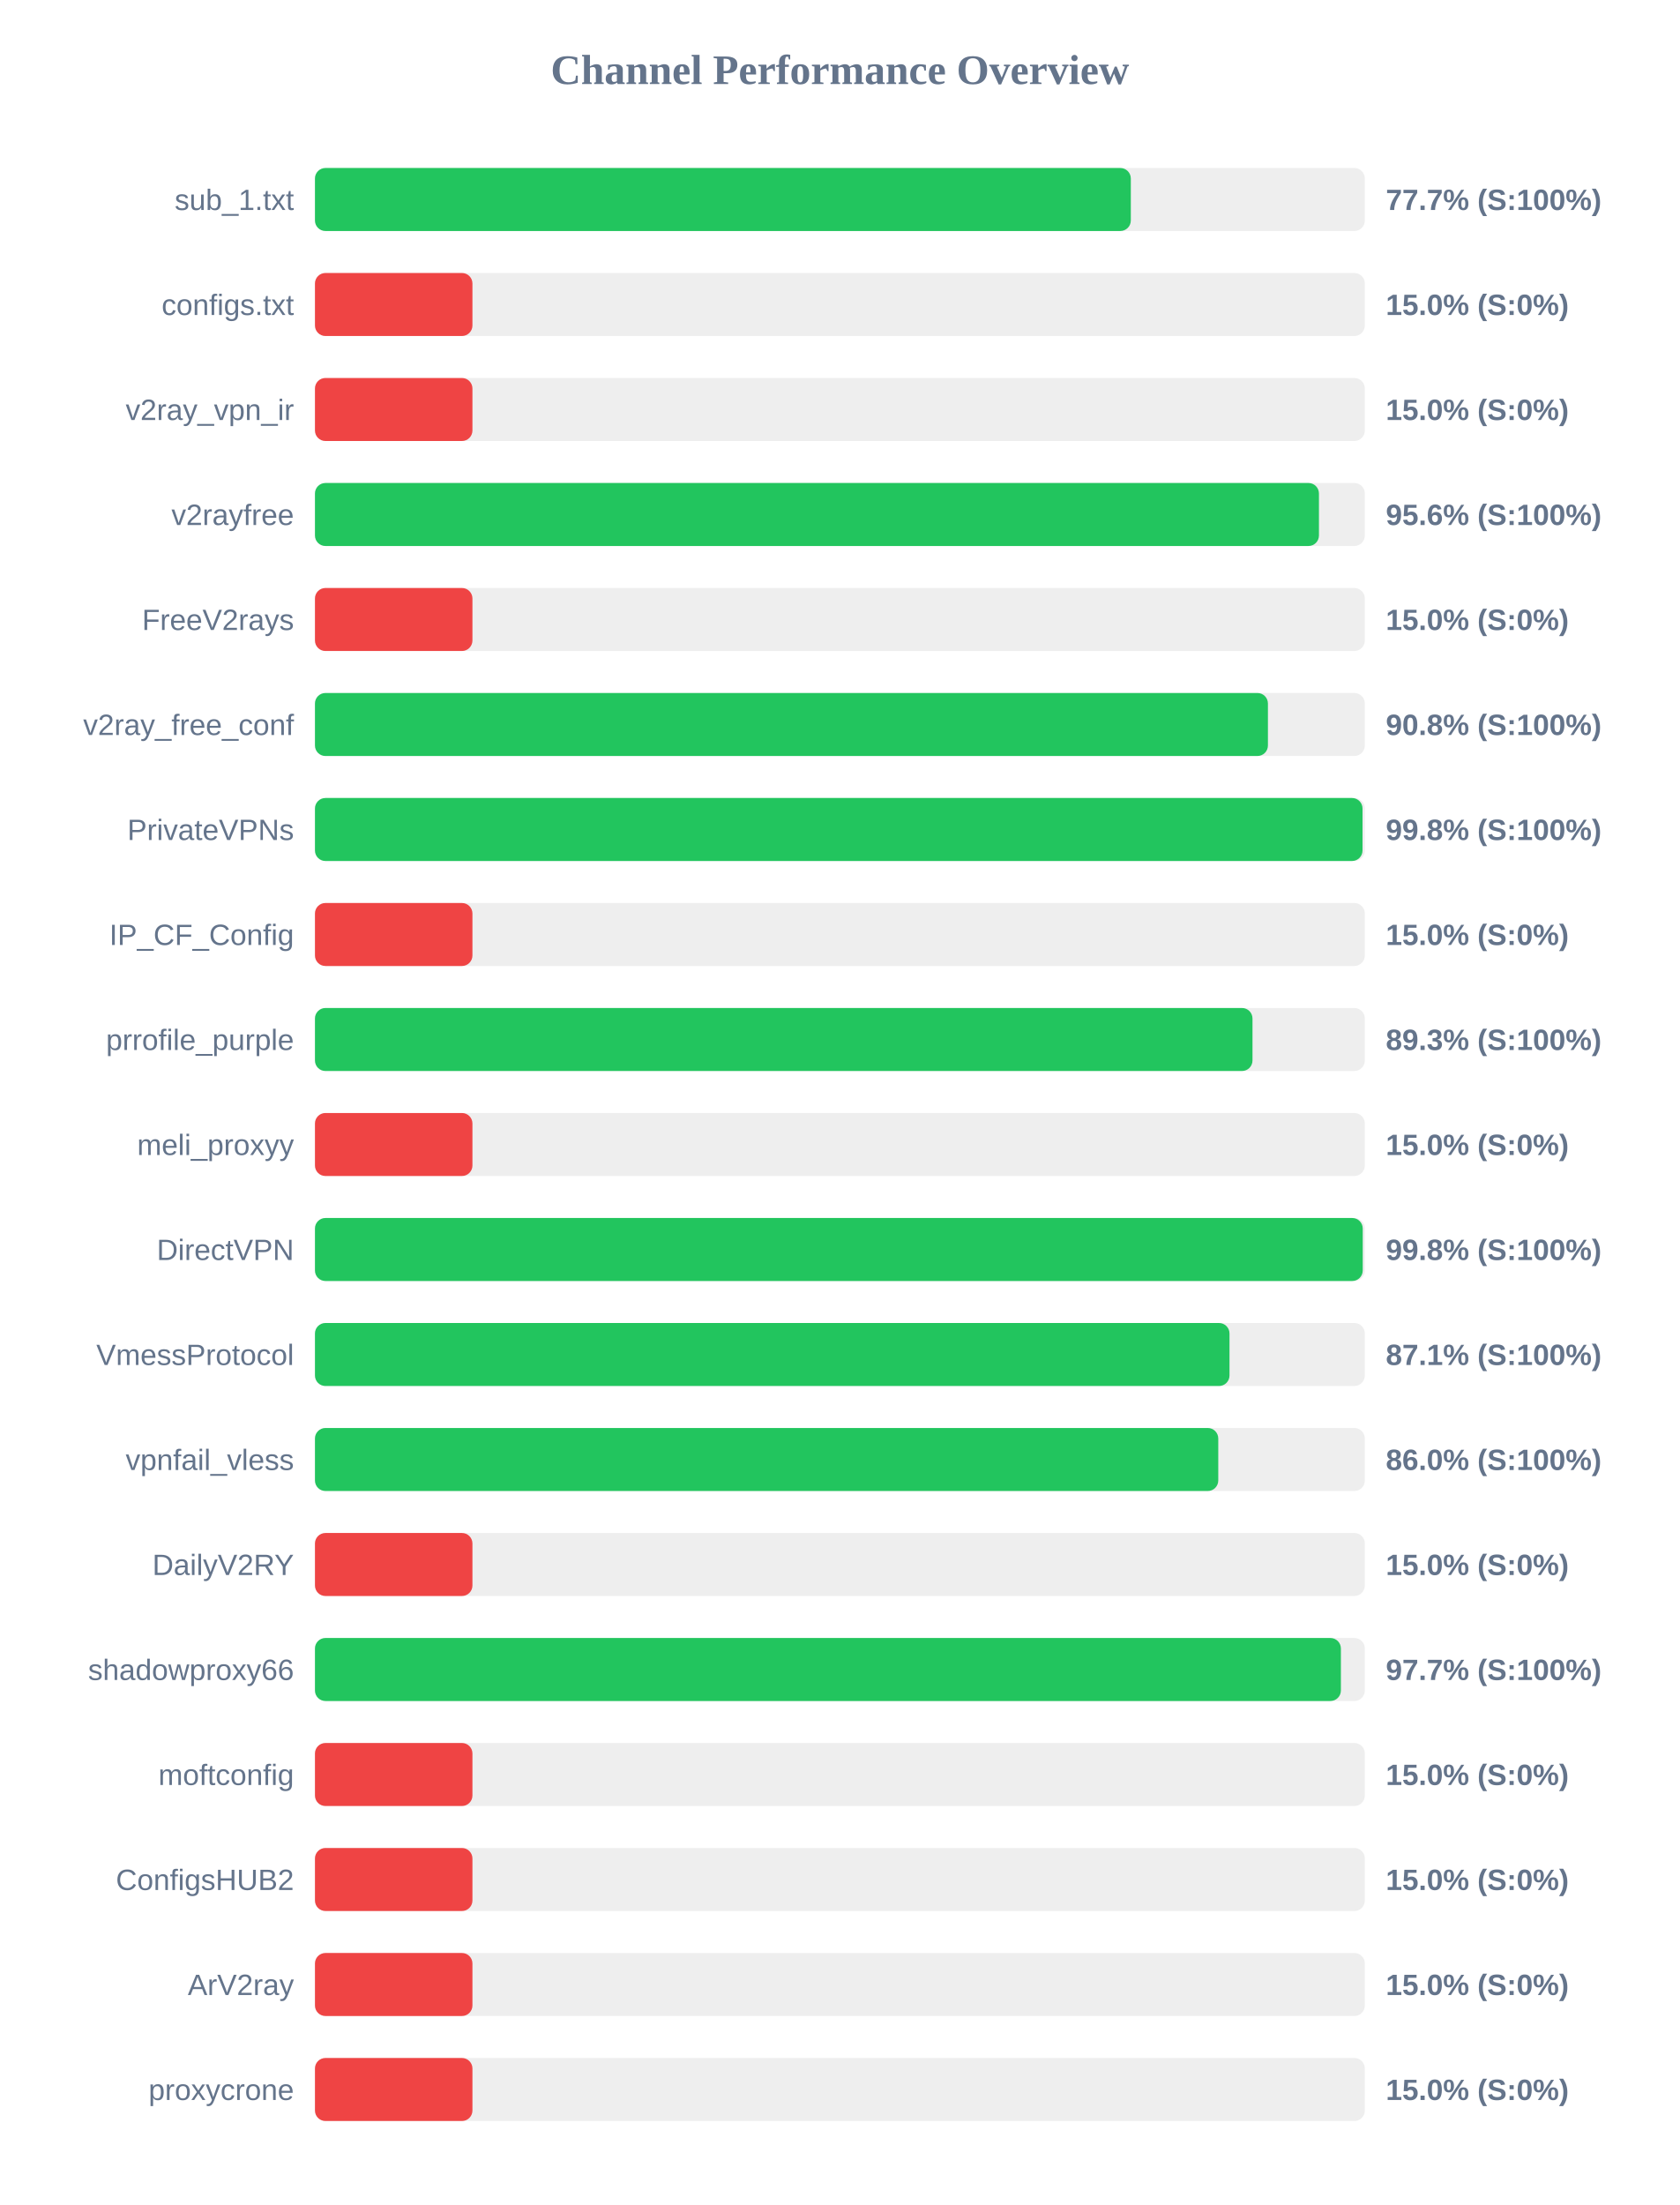
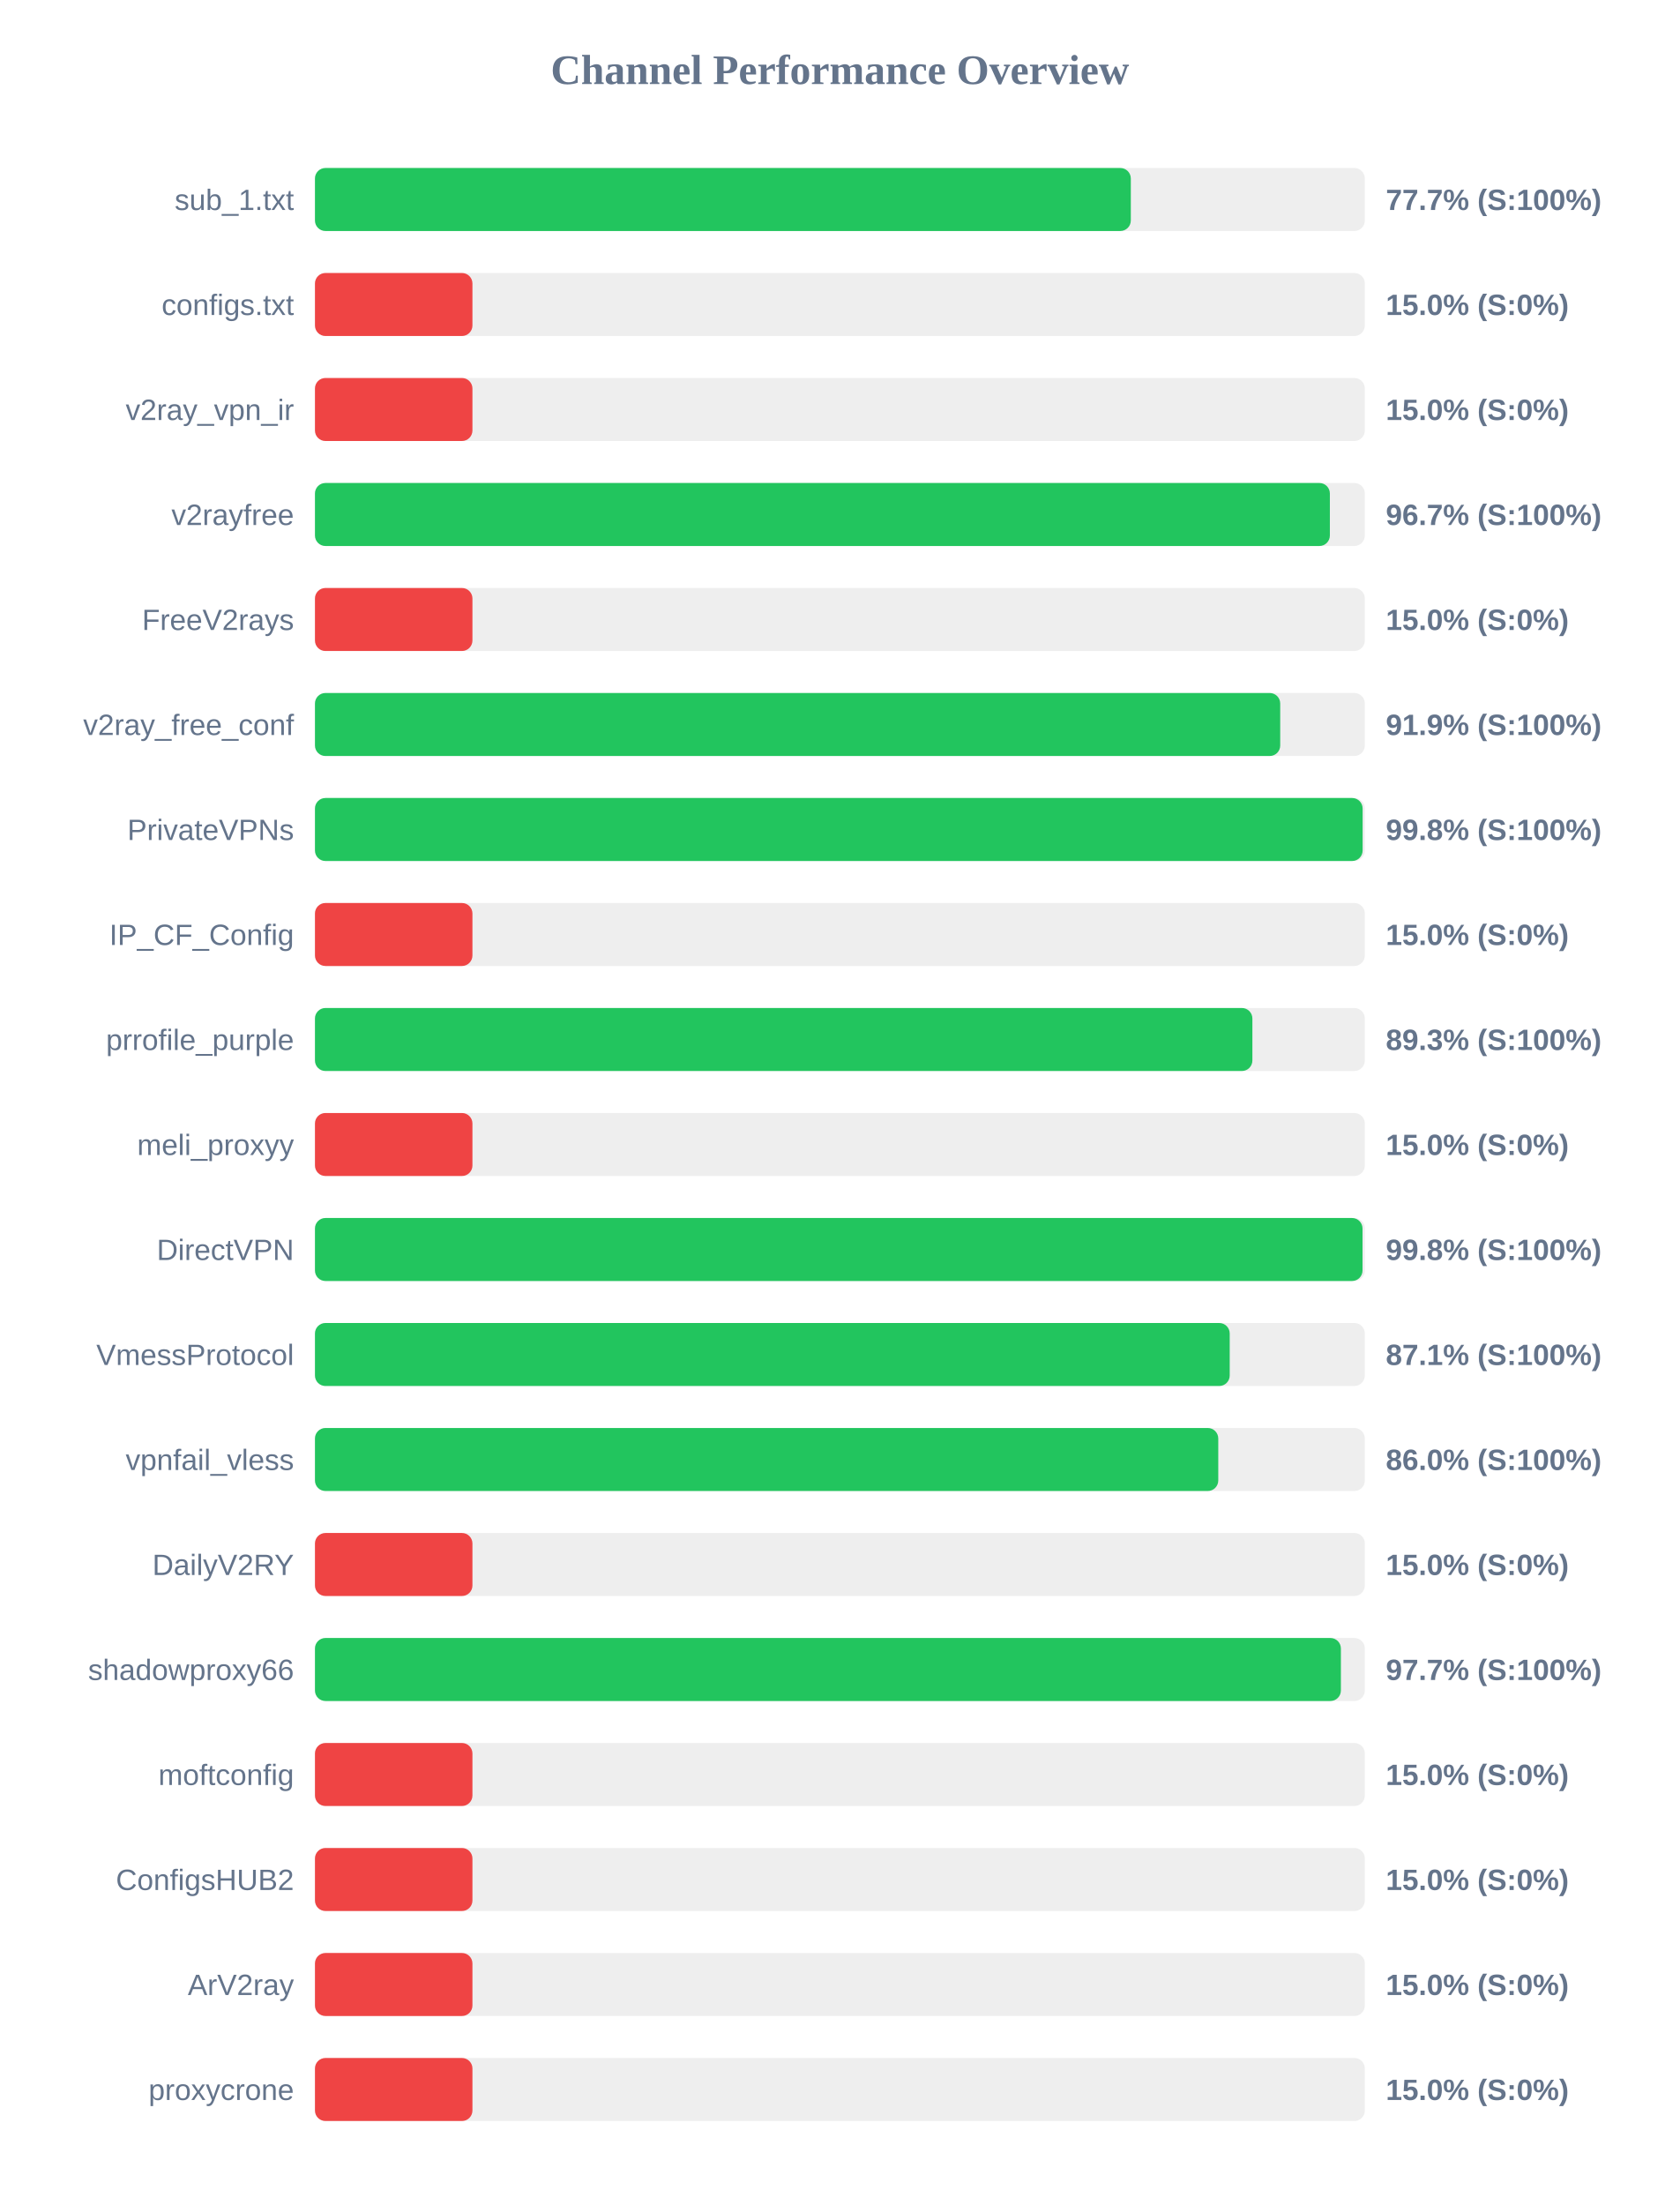
<svg xmlns="http://www.w3.org/2000/svg" width="800" height="1050" version="1.1">
  <style>
        .row { font: 14px Arial; fill: #64748b; }
        .score { font: bold 14px Arial; fill: #64748b; }
    </style>
  <text x="400" y="40" text-anchor="middle" font-size="20px" font-weight="bold" fill="#64748b">Channel Performance Overview</text>
  <rect x="150" y="80" width="500" height="30" fill="#eee" rx="5" />
  <rect x="150" y="80" width="388.55" height="30" fill="#22c55e" rx="5" />
  <text x="140" y="100" text-anchor="end" class="row">sub_1.txt</text>
  <text x="660" y="100" text-anchor="start" class="score">77.7% (S:100%)</text>
  <rect x="150" y="130" width="500" height="30" fill="#eee" rx="5" />
  <rect x="150" y="130" width="75.0" height="30" fill="#ef4444" rx="5" />
  <text x="140" y="150" text-anchor="end" class="row">configs.txt</text>
  <text x="660" y="150" text-anchor="start" class="score">15.0% (S:0%)</text>
  <rect x="150" y="180" width="500" height="30" fill="#eee" rx="5" />
  <rect x="150" y="180" width="75.0" height="30" fill="#ef4444" rx="5" />
  <text x="140" y="200" text-anchor="end" class="row">v2ray_vpn_ir</text>
  <text x="660" y="200" text-anchor="start" class="score">15.0% (S:0%)</text>
  <rect x="150" y="230" width="500" height="30" fill="#eee" rx="5" />
-   <rect x="150" y="230" width="478.15" height="30" fill="#22c55e" rx="5" />
+   <rect x="150" y="230" width="483.35" height="30" fill="#22c55e" rx="5" />
  <text x="140" y="250" text-anchor="end" class="row">v2rayfree</text>
-   <text x="660" y="250" text-anchor="start" class="score">95.6% (S:100%)</text>
+   <text x="660" y="250" text-anchor="start" class="score">96.7% (S:100%)</text>
  <rect x="150" y="280" width="500" height="30" fill="#eee" rx="5" />
  <rect x="150" y="280" width="75.0" height="30" fill="#ef4444" rx="5" />
  <text x="140" y="300" text-anchor="end" class="row">FreeV2rays</text>
  <text x="660" y="300" text-anchor="start" class="score">15.0% (S:0%)</text>
  <rect x="150" y="330" width="500" height="30" fill="#eee" rx="5" />
-   <rect x="150" y="330" width="453.85" height="30" fill="#22c55e" rx="5" />
+   <rect x="150" y="330" width="459.7" height="30" fill="#22c55e" rx="5" />
  <text x="140" y="350" text-anchor="end" class="row">v2ray_free_conf</text>
-   <text x="660" y="350" text-anchor="start" class="score">90.8% (S:100%)</text>
+   <text x="660" y="350" text-anchor="start" class="score">91.9% (S:100%)</text>
  <rect x="150" y="380" width="500" height="30" fill="#eee" rx="5" />
-   <rect x="150" y="380" width="498.9" height="30" fill="#22c55e" rx="5" />
+   <rect x="150" y="380" width="498.95" height="30" fill="#22c55e" rx="5" />
  <text x="140" y="400" text-anchor="end" class="row">PrivateVPNs</text>
  <text x="660" y="400" text-anchor="start" class="score">99.8% (S:100%)</text>
  <rect x="150" y="430" width="500" height="30" fill="#eee" rx="5" />
  <rect x="150" y="430" width="75.0" height="30" fill="#ef4444" rx="5" />
  <text x="140" y="450" text-anchor="end" class="row">IP_CF_Config</text>
  <text x="660" y="450" text-anchor="start" class="score">15.0% (S:0%)</text>
  <rect x="150" y="480" width="500" height="30" fill="#eee" rx="5" />
-   <rect x="150" y="480" width="446.5" height="30" fill="#22c55e" rx="5" />
+   <rect x="150" y="480" width="446.45" height="30" fill="#22c55e" rx="5" />
  <text x="140" y="500" text-anchor="end" class="row">prrofile_purple</text>
  <text x="660" y="500" text-anchor="start" class="score">89.3% (S:100%)</text>
  <rect x="150" y="530" width="500" height="30" fill="#eee" rx="5" />
  <rect x="150" y="530" width="75.0" height="30" fill="#ef4444" rx="5" />
  <text x="140" y="550" text-anchor="end" class="row">meli_proxyy</text>
  <text x="660" y="550" text-anchor="start" class="score">15.0% (S:0%)</text>
  <rect x="150" y="580" width="500" height="30" fill="#eee" rx="5" />
-   <rect x="150" y="580" width="499.0" height="30" fill="#22c55e" rx="5" />
+   <rect x="150" y="580" width="498.9" height="30" fill="#22c55e" rx="5" />
  <text x="140" y="600" text-anchor="end" class="row">DirectVPN</text>
  <text x="660" y="600" text-anchor="start" class="score">99.8% (S:100%)</text>
  <rect x="150" y="630" width="500" height="30" fill="#eee" rx="5" />
-   <rect x="150" y="630" width="435.55" height="30" fill="#22c55e" rx="5" />
+   <rect x="150" y="630" width="435.65" height="30" fill="#22c55e" rx="5" />
  <text x="140" y="650" text-anchor="end" class="row">VmessProtocol</text>
  <text x="660" y="650" text-anchor="start" class="score">87.1% (S:100%)</text>
  <rect x="150" y="680" width="500" height="30" fill="#eee" rx="5" />
  <rect x="150" y="680" width="430.2" height="30" fill="#22c55e" rx="5" />
  <text x="140" y="700" text-anchor="end" class="row">vpnfail_vless</text>
  <text x="660" y="700" text-anchor="start" class="score">86.0% (S:100%)</text>
  <rect x="150" y="730" width="500" height="30" fill="#eee" rx="5" />
  <rect x="150" y="730" width="75.0" height="30" fill="#ef4444" rx="5" />
  <text x="140" y="750" text-anchor="end" class="row">DailyV2RY</text>
  <text x="660" y="750" text-anchor="start" class="score">15.0% (S:0%)</text>
  <rect x="150" y="780" width="500" height="30" fill="#eee" rx="5" />
  <rect x="150" y="780" width="488.6" height="30" fill="#22c55e" rx="5" />
  <text x="140" y="800" text-anchor="end" class="row">shadowproxy66</text>
  <text x="660" y="800" text-anchor="start" class="score">97.7% (S:100%)</text>
  <rect x="150" y="830" width="500" height="30" fill="#eee" rx="5" />
  <rect x="150" y="830" width="75.0" height="30" fill="#ef4444" rx="5" />
  <text x="140" y="850" text-anchor="end" class="row">moftconfig</text>
  <text x="660" y="850" text-anchor="start" class="score">15.0% (S:0%)</text>
  <rect x="150" y="880" width="500" height="30" fill="#eee" rx="5" />
  <rect x="150" y="880" width="75.0" height="30" fill="#ef4444" rx="5" />
  <text x="140" y="900" text-anchor="end" class="row">ConfigsHUB2</text>
  <text x="660" y="900" text-anchor="start" class="score">15.0% (S:0%)</text>
  <rect x="150" y="930" width="500" height="30" fill="#eee" rx="5" />
  <rect x="150" y="930" width="75.0" height="30" fill="#ef4444" rx="5" />
  <text x="140" y="950" text-anchor="end" class="row">ArV2ray</text>
  <text x="660" y="950" text-anchor="start" class="score">15.0% (S:0%)</text>
  <rect x="150" y="980" width="500" height="30" fill="#eee" rx="5" />
  <rect x="150" y="980" width="75.0" height="30" fill="#ef4444" rx="5" />
  <text x="140" y="1000" text-anchor="end" class="row">proxycrone</text>
  <text x="660" y="1000" text-anchor="start" class="score">15.0% (S:0%)</text>
</svg>
